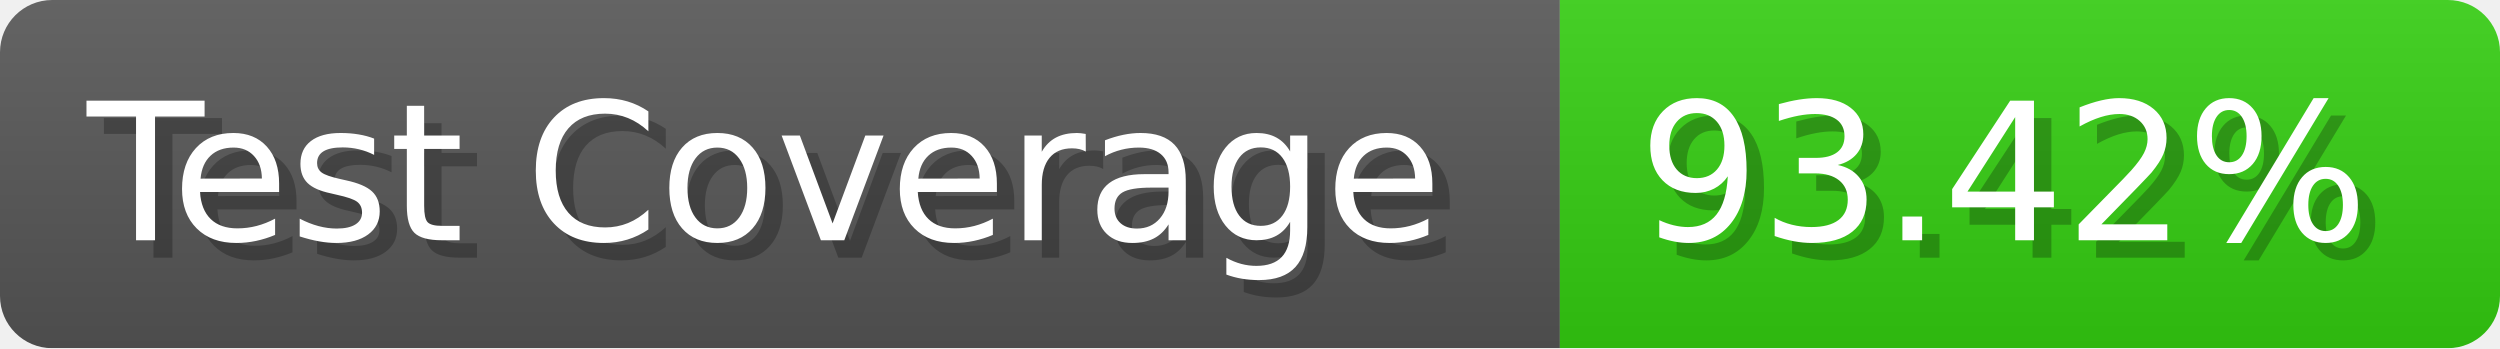
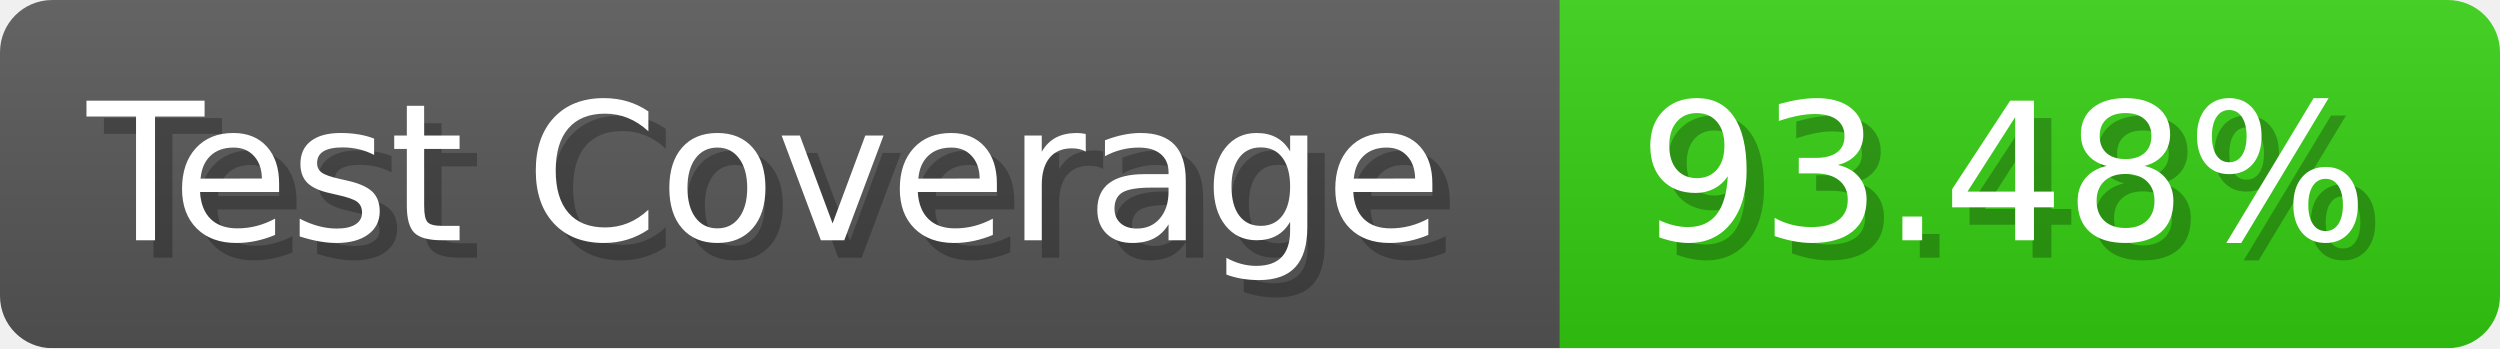
- <svg xmlns="http://www.w3.org/2000/svg" width="143.6" height="20" viewBox="0 0 1436 200" role="img" aria-label="Test Coverage: 93.42%">
+ <svg xmlns="http://www.w3.org/2000/svg" width="143.6" height="20" viewBox="0 0 1436 200" role="img" aria-label="Test Coverage: 93.48%">
  <linearGradient id="a" x2="0" y2="100%">
    <stop offset="0" stop-opacity=".1" stop-color="#EEE" />
    <stop offset="1" stop-opacity=".1" />
  </linearGradient>
  <mask id="m">
    <rect width="1436" height="200" rx="30" fill="#FFF" />
  </mask>
  <g mask="url(#m)">
    <rect width="896" height="200" fill="#555" />
    <rect width="540" height="200" fill="#3C1" x="896" />
    <rect width="1436" height="200" fill="url(#a)" />
  </g>
  <g aria-hidden="true" fill="#fff" text-anchor="start" font-family="Verdana,DejaVu Sans,sans-serif" font-size="110">
    <text x="60" y="148" textLength="796" fill="#000" opacity="0.25">Test Coverage</text>
    <text x="50" y="138" textLength="796">Test Coverage</text>
-     <text x="951" y="148" textLength="440" fill="#000" opacity="0.25">93.42%</text>
-     <text x="941" y="138" textLength="440">93.42%</text>
+     <text x="951" y="148" textLength="440" fill="#000" opacity="0.25">93.48%</text>
+     <text x="941" y="138" textLength="440">93.48%</text>
  </g>
</svg>
